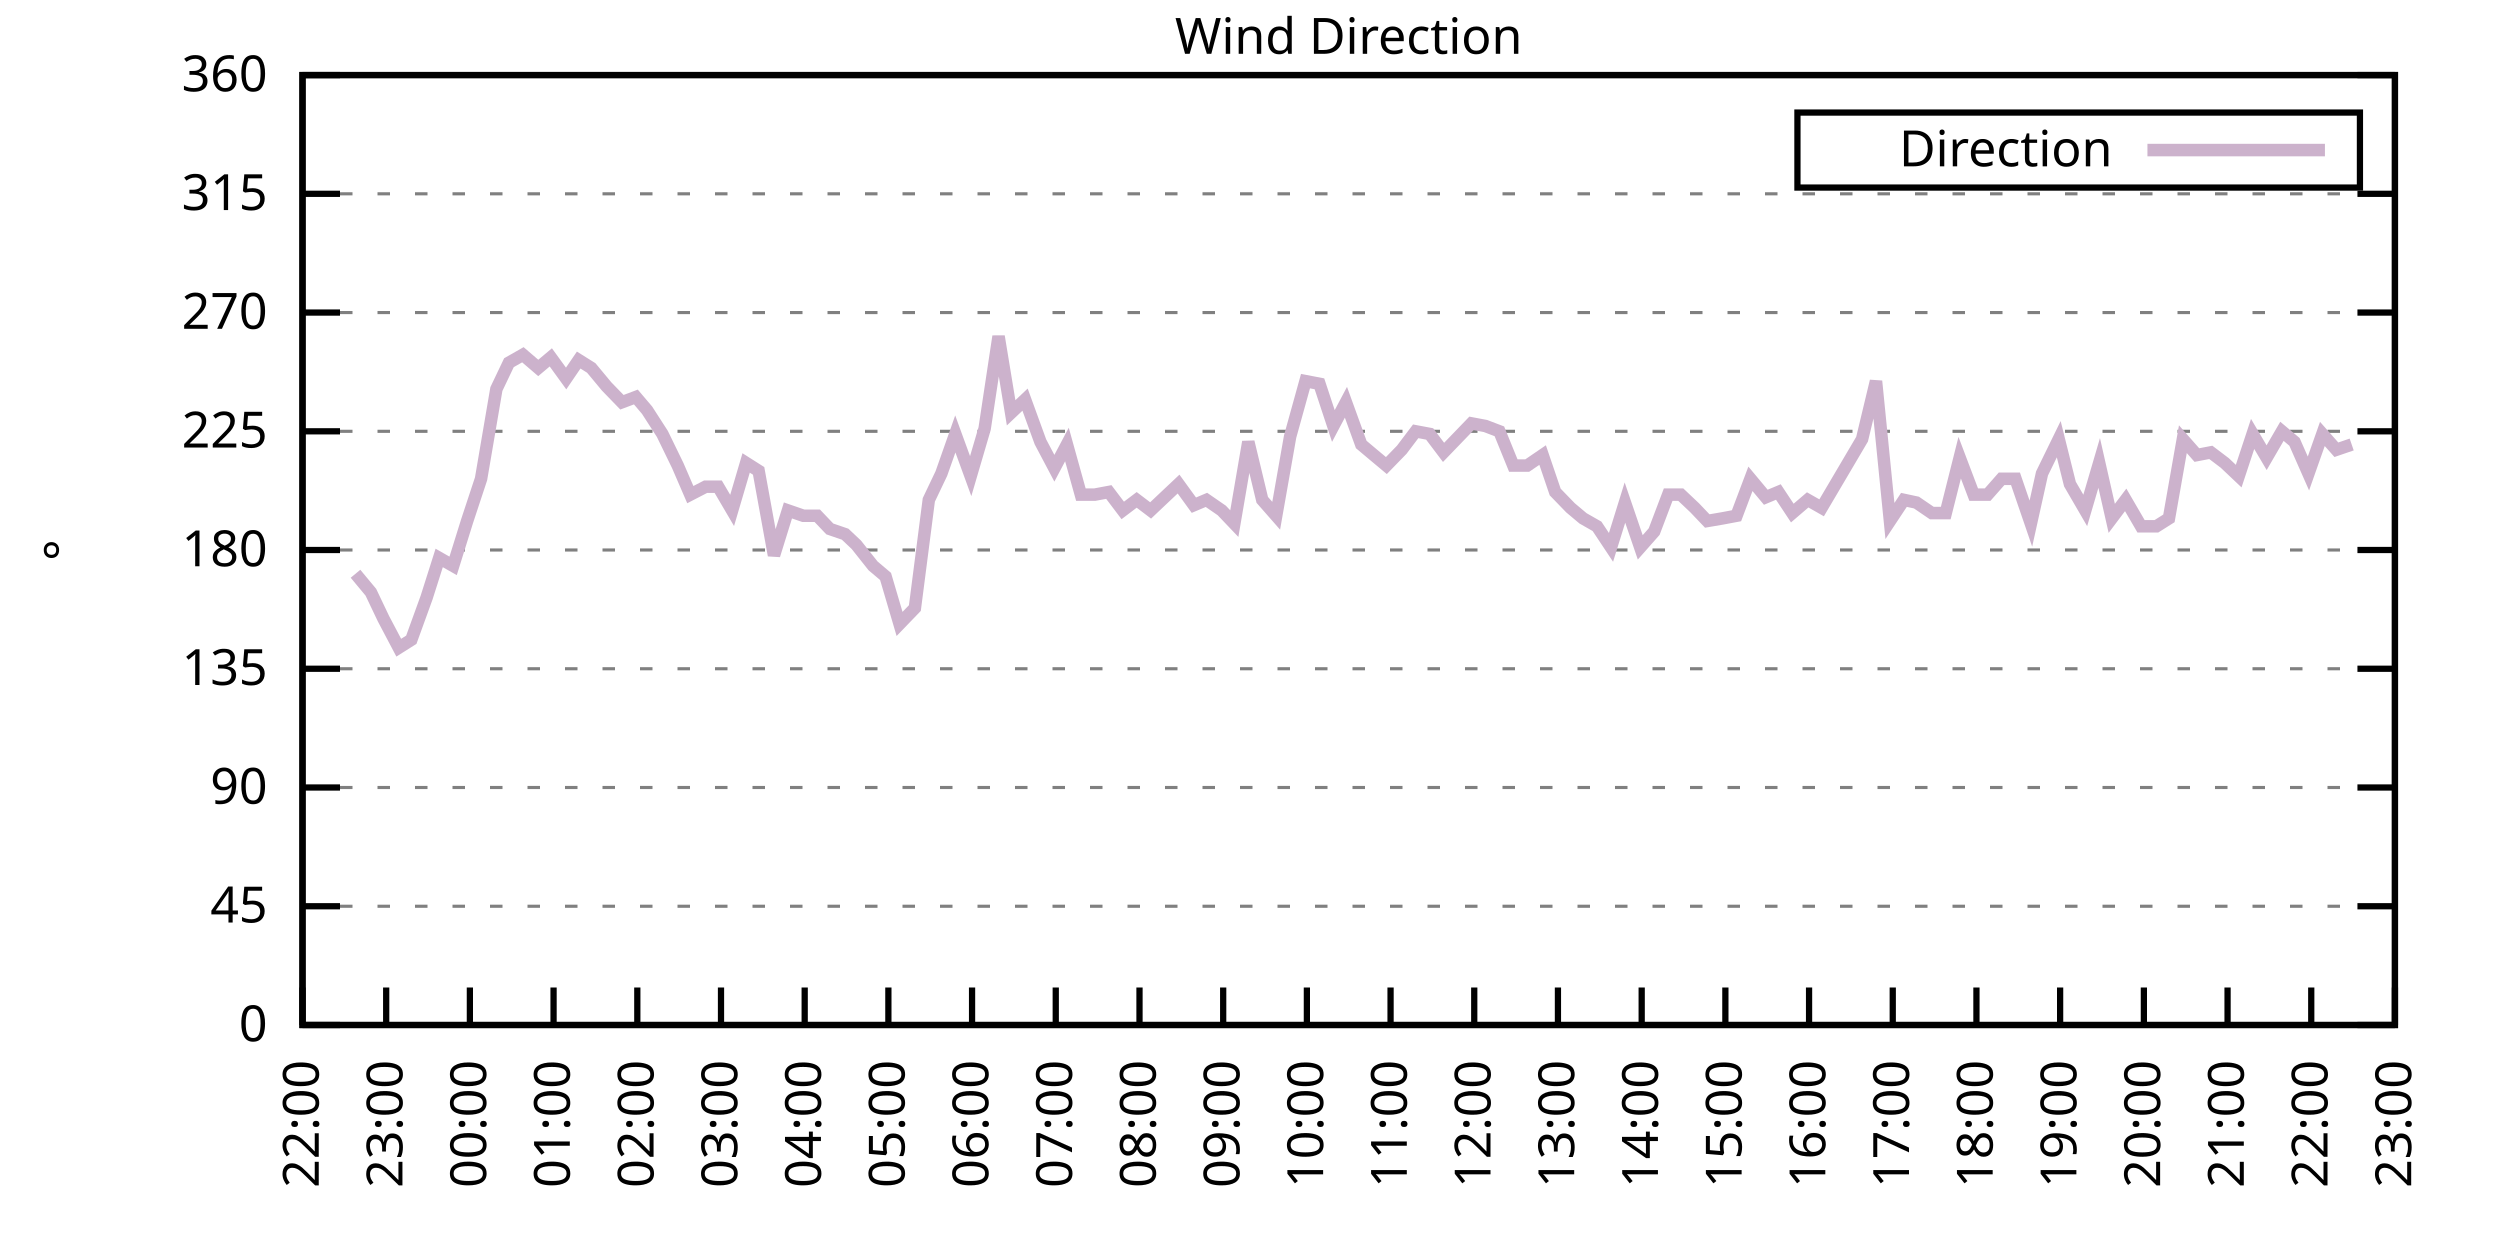
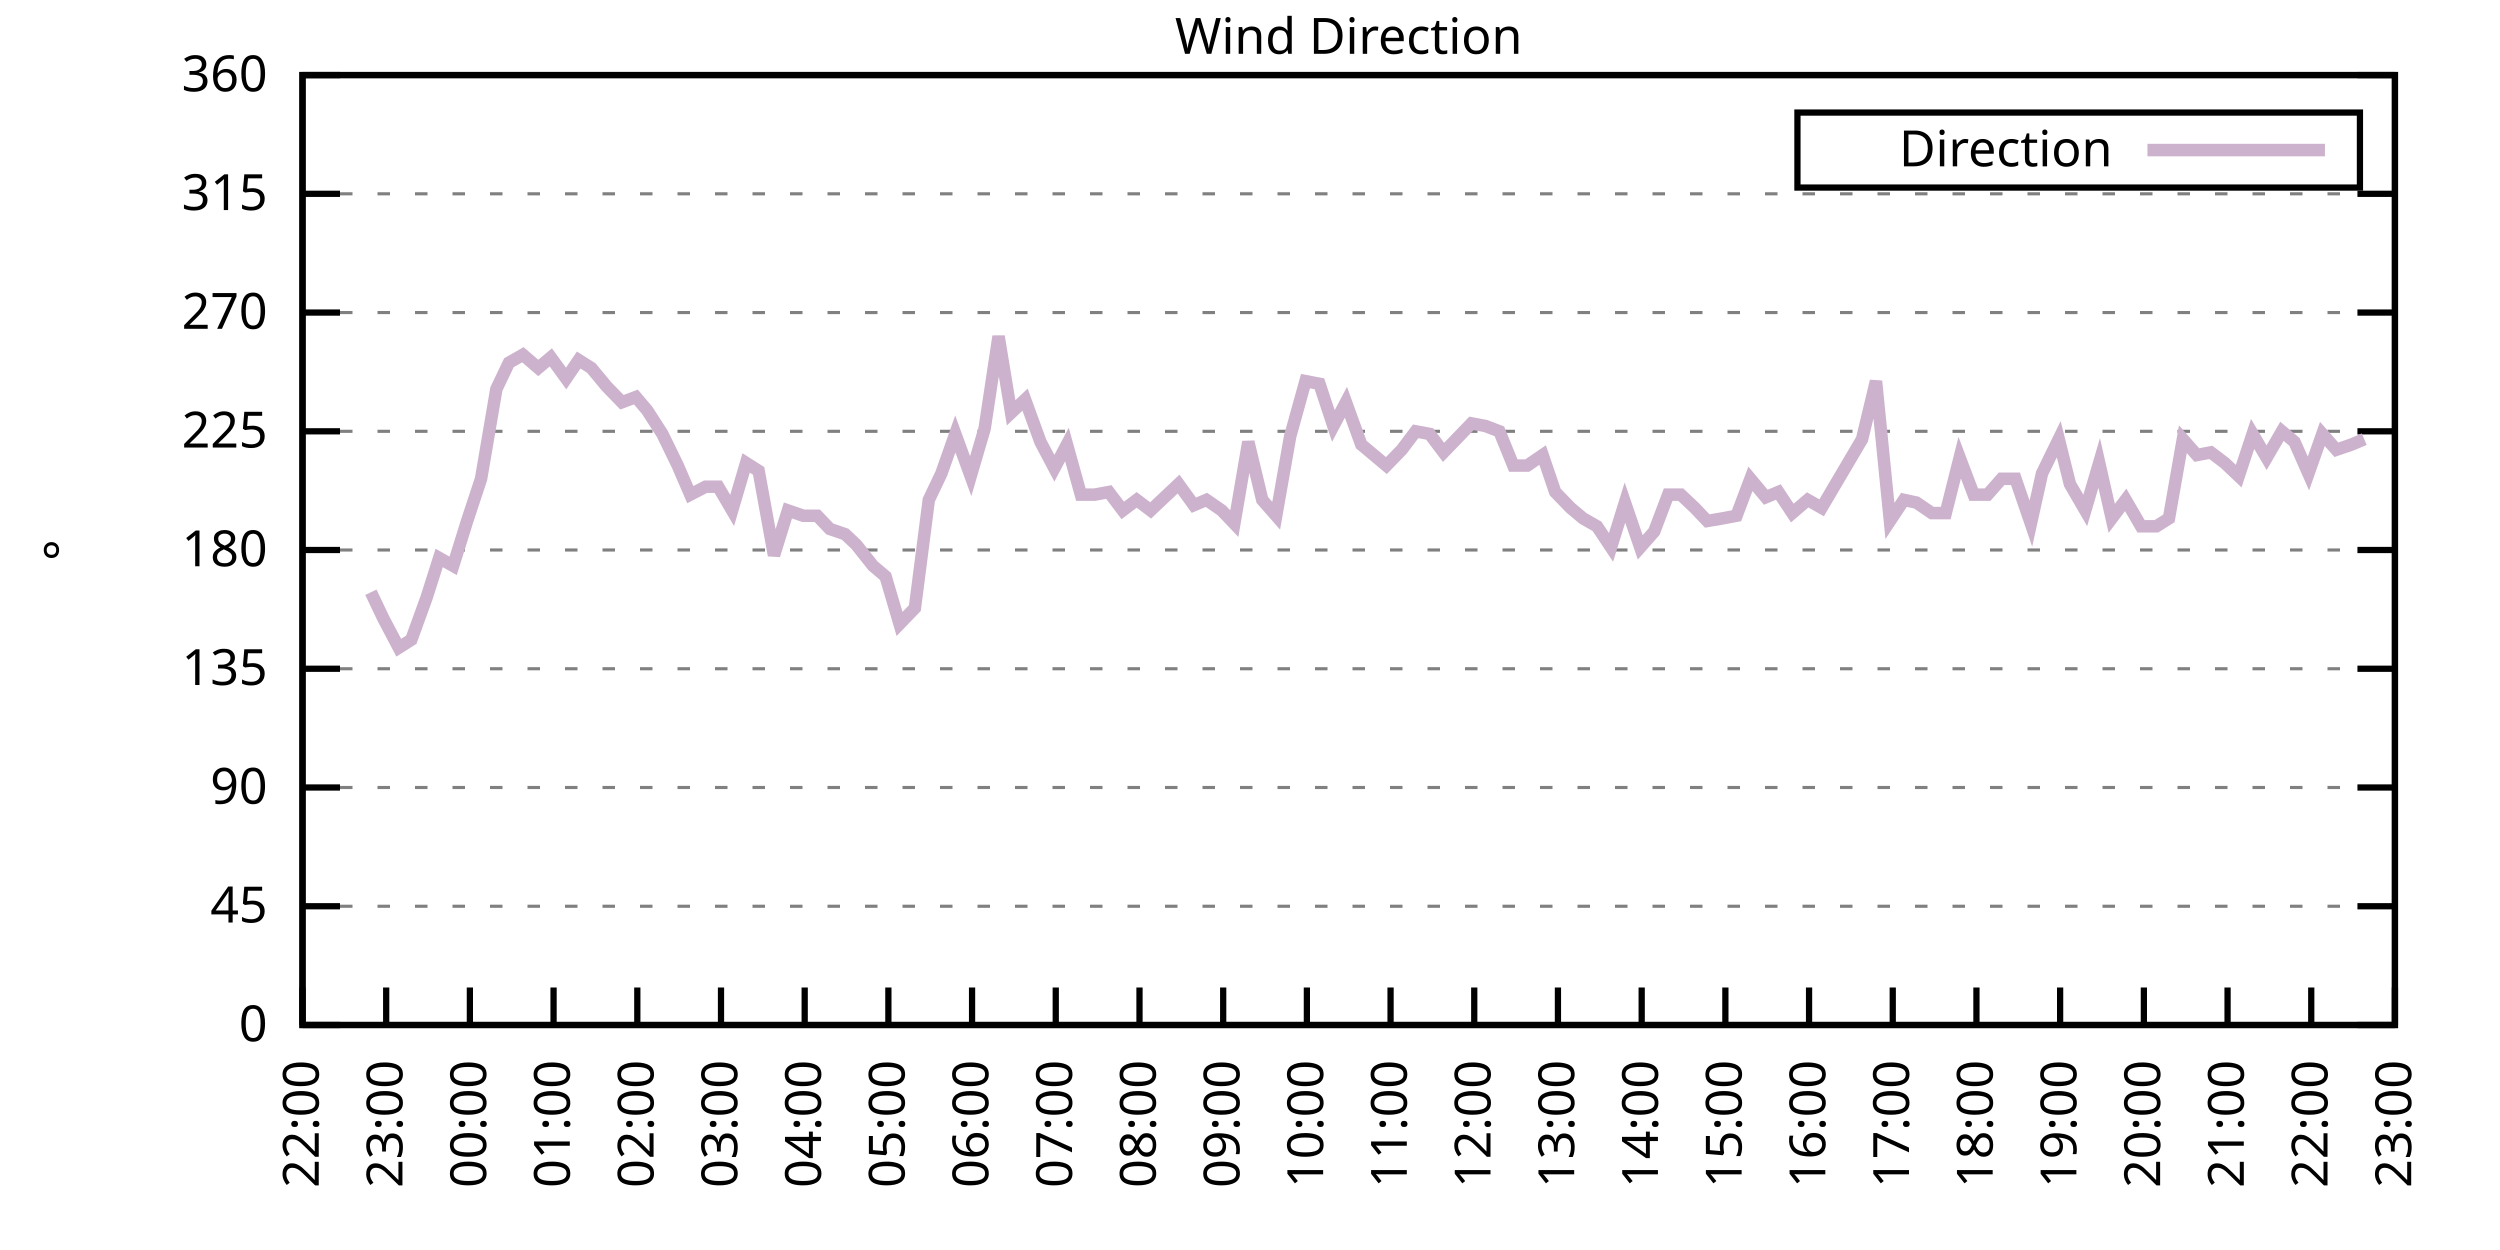
<svg xmlns="http://www.w3.org/2000/svg" xmlns:xlink="http://www.w3.org/1999/xlink" width="400" height="200" viewBox="0 0 400 200">
  <g id="gnuplot_canvas">
    <rect x="0" y="0" width="400" height="200" fill="none" />
    <defs>
      <circle id="gpDot" r="0.5" stroke-width="0.5" stroke="currentColor" />
      <path id="gpPt0" stroke-width="0.333" stroke="currentColor" d="M-1,0 h2 M0,-1 v2" />
      <path id="gpPt1" stroke-width="0.333" stroke="currentColor" d="M-1,-1 L1,1 M1,-1 L-1,1" />
      <path id="gpPt2" stroke-width="0.333" stroke="currentColor" d="M-1,0 L1,0 M0,-1 L0,1 M-1,-1 L1,1 M-1,1 L1,-1" />
      <rect id="gpPt3" stroke-width="0.333" stroke="currentColor" x="-1" y="-1" width="2" height="2" />
      <rect id="gpPt4" stroke-width="0.333" stroke="currentColor" fill="currentColor" x="-1" y="-1" width="2" height="2" />
      <circle id="gpPt5" stroke-width="0.333" stroke="currentColor" cx="0" cy="0" r="1" />
      <use xlink:href="#gpPt5" id="gpPt6" fill="currentColor" stroke="none" />
      <path id="gpPt7" stroke-width="0.333" stroke="currentColor" d="M0,-1.33 L-1.33,0.67 L1.33,0.67 z" />
      <use xlink:href="#gpPt7" id="gpPt8" fill="currentColor" stroke="none" />
      <use xlink:href="#gpPt7" id="gpPt9" stroke="currentColor" transform="rotate(180)" />
      <use xlink:href="#gpPt9" id="gpPt10" fill="currentColor" stroke="none" />
      <use xlink:href="#gpPt3" id="gpPt11" stroke="currentColor" transform="rotate(45)" />
      <use xlink:href="#gpPt11" id="gpPt12" fill="currentColor" stroke="none" />
      <path id="gpPt13" stroke-width="0.333" stroke="currentColor" d="M0,1.330 L1.265,0.411 L0.782,-1.067 L-0.782,-1.076 L-1.265,0.411 z" />
      <use xlink:href="#gpPt13" id="gpPt14" fill="currentColor" stroke="none" />
      <filter id="textbox" filterUnits="objectBoundingBox" x="0" y="0" height="1" width="1">
        <feFlood flood-color="white" flood-opacity="1" result="bgnd" />
        <feComposite in="SourceGraphic" in2="bgnd" operator="atop" />
      </filter>
      <filter id="greybox" filterUnits="objectBoundingBox" x="0" y="0" height="1" width="1">
        <feFlood flood-color="lightgrey" flood-opacity="1" result="grey" />
        <feComposite in="SourceGraphic" in2="grey" operator="atop" />
      </filter>
    </defs>
    <g fill="none" color="white" stroke="currentColor" stroke-width="1.00" stroke-linecap="butt" stroke-linejoin="miter">
</g>
    <g fill="none" color="black" stroke="currentColor" stroke-width="1.00" stroke-linecap="butt" stroke-linejoin="miter">
      <g stroke="none" shape-rendering="crispEdges">
        <polygon fill="rgb(255, 255, 255)" points="48.40,164.00 383.18,164.00 383.18,12.02 48.40,12.02 " />
      </g>
    </g>
    <g fill="none" color="black" stroke="currentColor" stroke-width="1.00" stroke-linecap="butt" stroke-linejoin="miter">
</g>
    <g fill="none" color="black" stroke="black" stroke-width="0.50" stroke-linecap="butt" stroke-linejoin="miter">
</g>
    <g fill="none" color="gray" stroke="currentColor" stroke-width="0.50" stroke-linecap="butt" stroke-linejoin="miter">
      <path stroke="gray" stroke-dasharray="2,4" class="gridline" d="M48.40,164.00 L383.19,164.00  " />
    </g>
    <g fill="none" color="gray" stroke="gray" stroke-width="1.00" stroke-linecap="butt" stroke-linejoin="miter">
</g>
    <g fill="none" color="black" stroke="currentColor" stroke-width="1.00" stroke-linecap="butt" stroke-linejoin="miter">
      <path stroke="black" d="M48.40,164.00 L54.40,164.00 M383.19,164.00 L377.19,164.00  " />
      <g transform="translate(42.80,166.60)" stroke="none" fill="black" font-family="Sans" font-size="8.00" text-anchor="end">
        <text>
          <tspan font-family="Sans"> 0</tspan>
        </text>
      </g>
    </g>
    <g fill="none" color="black" stroke="currentColor" stroke-width="1.00" stroke-linecap="butt" stroke-linejoin="miter">
</g>
    <g fill="none" color="black" stroke="black" stroke-width="0.50" stroke-linecap="butt" stroke-linejoin="miter">
</g>
    <g fill="none" color="gray" stroke="currentColor" stroke-width="0.50" stroke-linecap="butt" stroke-linejoin="miter">
      <path stroke="gray" stroke-dasharray="2,4" class="gridline" d="M48.40,145.00 L383.19,145.00  " />
    </g>
    <g fill="none" color="gray" stroke="gray" stroke-width="1.00" stroke-linecap="butt" stroke-linejoin="miter">
</g>
    <g fill="none" color="black" stroke="currentColor" stroke-width="1.00" stroke-linecap="butt" stroke-linejoin="miter">
      <path stroke="black" d="M48.40,145.00 L54.40,145.00 M383.19,145.00 L377.19,145.00  " />
      <g transform="translate(42.80,147.60)" stroke="none" fill="black" font-family="Sans" font-size="8.00" text-anchor="end">
        <text>
          <tspan font-family="Sans"> 45</tspan>
        </text>
      </g>
    </g>
    <g fill="none" color="black" stroke="currentColor" stroke-width="1.00" stroke-linecap="butt" stroke-linejoin="miter">
</g>
    <g fill="none" color="black" stroke="black" stroke-width="0.50" stroke-linecap="butt" stroke-linejoin="miter">
</g>
    <g fill="none" color="gray" stroke="currentColor" stroke-width="0.50" stroke-linecap="butt" stroke-linejoin="miter">
      <path stroke="gray" stroke-dasharray="2,4" class="gridline" d="M48.40,126.00 L383.19,126.00  " />
    </g>
    <g fill="none" color="gray" stroke="gray" stroke-width="1.00" stroke-linecap="butt" stroke-linejoin="miter">
</g>
    <g fill="none" color="black" stroke="currentColor" stroke-width="1.00" stroke-linecap="butt" stroke-linejoin="miter">
      <path stroke="black" d="M48.40,126.00 L54.40,126.00 M383.19,126.00 L377.19,126.00  " />
      <g transform="translate(42.80,128.60)" stroke="none" fill="black" font-family="Sans" font-size="8.00" text-anchor="end">
        <text>
          <tspan font-family="Sans"> 90</tspan>
        </text>
      </g>
    </g>
    <g fill="none" color="black" stroke="currentColor" stroke-width="1.00" stroke-linecap="butt" stroke-linejoin="miter">
</g>
    <g fill="none" color="black" stroke="black" stroke-width="0.50" stroke-linecap="butt" stroke-linejoin="miter">
</g>
    <g fill="none" color="gray" stroke="currentColor" stroke-width="0.50" stroke-linecap="butt" stroke-linejoin="miter">
      <path stroke="gray" stroke-dasharray="2,4" class="gridline" d="M48.40,107.00 L383.19,107.00  " />
    </g>
    <g fill="none" color="gray" stroke="gray" stroke-width="1.00" stroke-linecap="butt" stroke-linejoin="miter">
</g>
    <g fill="none" color="black" stroke="currentColor" stroke-width="1.00" stroke-linecap="butt" stroke-linejoin="miter">
      <path stroke="black" d="M48.40,107.00 L54.40,107.00 M383.19,107.00 L377.19,107.00  " />
      <g transform="translate(42.80,109.60)" stroke="none" fill="black" font-family="Sans" font-size="8.00" text-anchor="end">
        <text>
          <tspan font-family="Sans"> 135</tspan>
        </text>
      </g>
    </g>
    <g fill="none" color="black" stroke="currentColor" stroke-width="1.00" stroke-linecap="butt" stroke-linejoin="miter">
</g>
    <g fill="none" color="black" stroke="black" stroke-width="0.50" stroke-linecap="butt" stroke-linejoin="miter">
</g>
    <g fill="none" color="gray" stroke="currentColor" stroke-width="0.50" stroke-linecap="butt" stroke-linejoin="miter">
      <path stroke="gray" stroke-dasharray="2,4" class="gridline" d="M48.40,88.00 L383.19,88.00  " />
    </g>
    <g fill="none" color="gray" stroke="gray" stroke-width="1.00" stroke-linecap="butt" stroke-linejoin="miter">
</g>
    <g fill="none" color="black" stroke="currentColor" stroke-width="1.00" stroke-linecap="butt" stroke-linejoin="miter">
      <path stroke="black" d="M48.40,88.00 L54.40,88.00 M383.19,88.00 L377.19,88.00  " />
      <g transform="translate(42.80,90.60)" stroke="none" fill="black" font-family="Sans" font-size="8.00" text-anchor="end">
        <text>
          <tspan font-family="Sans"> 180</tspan>
        </text>
      </g>
    </g>
    <g fill="none" color="black" stroke="currentColor" stroke-width="1.00" stroke-linecap="butt" stroke-linejoin="miter">
</g>
    <g fill="none" color="black" stroke="black" stroke-width="0.50" stroke-linecap="butt" stroke-linejoin="miter">
</g>
    <g fill="none" color="gray" stroke="currentColor" stroke-width="0.50" stroke-linecap="butt" stroke-linejoin="miter">
      <path stroke="gray" stroke-dasharray="2,4" class="gridline" d="M48.40,69.01 L383.19,69.01  " />
    </g>
    <g fill="none" color="gray" stroke="gray" stroke-width="1.00" stroke-linecap="butt" stroke-linejoin="miter">
</g>
    <g fill="none" color="black" stroke="currentColor" stroke-width="1.00" stroke-linecap="butt" stroke-linejoin="miter">
      <path stroke="black" d="M48.40,69.01 L54.40,69.01 M383.19,69.01 L377.19,69.01  " />
      <g transform="translate(42.80,71.61)" stroke="none" fill="black" font-family="Sans" font-size="8.00" text-anchor="end">
        <text>
          <tspan font-family="Sans"> 225</tspan>
        </text>
      </g>
    </g>
    <g fill="none" color="black" stroke="currentColor" stroke-width="1.00" stroke-linecap="butt" stroke-linejoin="miter">
</g>
    <g fill="none" color="black" stroke="black" stroke-width="0.50" stroke-linecap="butt" stroke-linejoin="miter">
</g>
    <g fill="none" color="gray" stroke="currentColor" stroke-width="0.50" stroke-linecap="butt" stroke-linejoin="miter">
      <path stroke="gray" stroke-dasharray="2,4" class="gridline" d="M48.40,50.01 L383.19,50.01  " />
    </g>
    <g fill="none" color="gray" stroke="gray" stroke-width="1.00" stroke-linecap="butt" stroke-linejoin="miter">
</g>
    <g fill="none" color="black" stroke="currentColor" stroke-width="1.00" stroke-linecap="butt" stroke-linejoin="miter">
      <path stroke="black" d="M48.40,50.01 L54.40,50.01 M383.19,50.01 L377.19,50.01  " />
      <g transform="translate(42.80,52.61)" stroke="none" fill="black" font-family="Sans" font-size="8.00" text-anchor="end">
        <text>
          <tspan font-family="Sans"> 270</tspan>
        </text>
      </g>
    </g>
    <g fill="none" color="black" stroke="currentColor" stroke-width="1.00" stroke-linecap="butt" stroke-linejoin="miter">
</g>
    <g fill="none" color="black" stroke="black" stroke-width="0.50" stroke-linecap="butt" stroke-linejoin="miter">
</g>
    <g fill="none" color="gray" stroke="currentColor" stroke-width="0.50" stroke-linecap="butt" stroke-linejoin="miter">
      <path stroke="gray" stroke-dasharray="2,4" class="gridline" d="M48.40,31.01 L383.19,31.01  " />
    </g>
    <g fill="none" color="gray" stroke="gray" stroke-width="1.00" stroke-linecap="butt" stroke-linejoin="miter">
</g>
    <g fill="none" color="black" stroke="currentColor" stroke-width="1.00" stroke-linecap="butt" stroke-linejoin="miter">
      <path stroke="black" d="M48.40,31.01 L54.40,31.01 M383.19,31.01 L377.19,31.01  " />
      <g transform="translate(42.80,33.61)" stroke="none" fill="black" font-family="Sans" font-size="8.00" text-anchor="end">
        <text>
          <tspan font-family="Sans"> 315</tspan>
        </text>
      </g>
    </g>
    <g fill="none" color="black" stroke="currentColor" stroke-width="1.00" stroke-linecap="butt" stroke-linejoin="miter">
</g>
    <g fill="none" color="black" stroke="black" stroke-width="0.50" stroke-linecap="butt" stroke-linejoin="miter">
</g>
    <g fill="none" color="gray" stroke="currentColor" stroke-width="0.50" stroke-linecap="butt" stroke-linejoin="miter">
      <path stroke="gray" stroke-dasharray="2,4" class="gridline" d="M48.40,12.01 L383.19,12.01  " />
    </g>
    <g fill="none" color="gray" stroke="gray" stroke-width="1.00" stroke-linecap="butt" stroke-linejoin="miter">
</g>
    <g fill="none" color="black" stroke="currentColor" stroke-width="1.00" stroke-linecap="butt" stroke-linejoin="miter">
      <path stroke="black" d="M48.40,12.01 L54.40,12.01 M383.19,12.01 L377.19,12.01  " />
      <g transform="translate(42.80,14.61)" stroke="none" fill="black" font-family="Sans" font-size="8.00" text-anchor="end">
        <text>
          <tspan font-family="Sans"> 360</tspan>
        </text>
      </g>
    </g>
    <g fill="none" color="black" stroke="currentColor" stroke-width="1.00" stroke-linecap="butt" stroke-linejoin="miter">
      <path stroke="black" d="M48.40,164.00 L48.40,158.00  " />
      <g transform="translate(51.00,169.60) rotate(270.00)" stroke="none" fill="black" font-family="Sans" font-size="8.00" text-anchor="end">
        <text>
          <tspan font-family="Sans">22:00</tspan>
        </text>
      </g>
    </g>
    <g fill="none" color="black" stroke="currentColor" stroke-width="1.00" stroke-linecap="butt" stroke-linejoin="miter">
      <path stroke="black" d="M61.79,164.00 L61.79,158.00  " />
      <g transform="translate(64.39,169.60) rotate(270.00)" stroke="none" fill="black" font-family="Sans" font-size="8.00" text-anchor="end">
        <text>
          <tspan font-family="Sans">23:00</tspan>
        </text>
      </g>
    </g>
    <g fill="none" color="black" stroke="currentColor" stroke-width="1.00" stroke-linecap="butt" stroke-linejoin="miter">
      <path stroke="black" d="M75.18,164.00 L75.18,158.00  " />
      <g transform="translate(77.78,169.60) rotate(270.00)" stroke="none" fill="black" font-family="Sans" font-size="8.00" text-anchor="end">
        <text>
          <tspan font-family="Sans">00:00</tspan>
        </text>
      </g>
    </g>
    <g fill="none" color="black" stroke="currentColor" stroke-width="1.00" stroke-linecap="butt" stroke-linejoin="miter">
      <path stroke="black" d="M88.57,164.00 L88.57,158.00  " />
      <g transform="translate(91.17,169.60) rotate(270.00)" stroke="none" fill="black" font-family="Sans" font-size="8.00" text-anchor="end">
        <text>
          <tspan font-family="Sans">01:00</tspan>
        </text>
      </g>
    </g>
    <g fill="none" color="black" stroke="currentColor" stroke-width="1.00" stroke-linecap="butt" stroke-linejoin="miter">
      <path stroke="black" d="M101.97,164.00 L101.97,158.00  " />
      <g transform="translate(104.57,169.60) rotate(270.00)" stroke="none" fill="black" font-family="Sans" font-size="8.00" text-anchor="end">
        <text>
          <tspan font-family="Sans">02:00</tspan>
        </text>
      </g>
    </g>
    <g fill="none" color="black" stroke="currentColor" stroke-width="1.00" stroke-linecap="butt" stroke-linejoin="miter">
      <path stroke="black" d="M115.36,164.00 L115.36,158.00  " />
      <g transform="translate(117.96,169.60) rotate(270.00)" stroke="none" fill="black" font-family="Sans" font-size="8.00" text-anchor="end">
        <text>
          <tspan font-family="Sans">03:00</tspan>
        </text>
      </g>
    </g>
    <g fill="none" color="black" stroke="currentColor" stroke-width="1.00" stroke-linecap="butt" stroke-linejoin="miter">
      <path stroke="black" d="M128.75,164.00 L128.75,158.00  " />
      <g transform="translate(131.35,169.60) rotate(270.00)" stroke="none" fill="black" font-family="Sans" font-size="8.00" text-anchor="end">
        <text>
          <tspan font-family="Sans">04:00</tspan>
        </text>
      </g>
    </g>
    <g fill="none" color="black" stroke="currentColor" stroke-width="1.00" stroke-linecap="butt" stroke-linejoin="miter">
      <path stroke="black" d="M142.14,164.00 L142.14,158.00  " />
      <g transform="translate(144.74,169.60) rotate(270.00)" stroke="none" fill="black" font-family="Sans" font-size="8.00" text-anchor="end">
        <text>
          <tspan font-family="Sans">05:00</tspan>
        </text>
      </g>
    </g>
    <g fill="none" color="black" stroke="currentColor" stroke-width="1.00" stroke-linecap="butt" stroke-linejoin="miter">
      <path stroke="black" d="M155.53,164.00 L155.53,158.00  " />
      <g transform="translate(158.13,169.60) rotate(270.00)" stroke="none" fill="black" font-family="Sans" font-size="8.00" text-anchor="end">
        <text>
          <tspan font-family="Sans">06:00</tspan>
        </text>
      </g>
    </g>
    <g fill="none" color="black" stroke="currentColor" stroke-width="1.00" stroke-linecap="butt" stroke-linejoin="miter">
      <path stroke="black" d="M168.92,164.00 L168.92,158.00  " />
      <g transform="translate(171.52,169.60) rotate(270.00)" stroke="none" fill="black" font-family="Sans" font-size="8.00" text-anchor="end">
        <text>
          <tspan font-family="Sans">07:00</tspan>
        </text>
      </g>
    </g>
    <g fill="none" color="black" stroke="currentColor" stroke-width="1.00" stroke-linecap="butt" stroke-linejoin="miter">
      <path stroke="black" d="M182.32,164.00 L182.32,158.00  " />
      <g transform="translate(184.92,169.60) rotate(270.00)" stroke="none" fill="black" font-family="Sans" font-size="8.00" text-anchor="end">
        <text>
          <tspan font-family="Sans">08:00</tspan>
        </text>
      </g>
    </g>
    <g fill="none" color="black" stroke="currentColor" stroke-width="1.00" stroke-linecap="butt" stroke-linejoin="miter">
      <path stroke="black" d="M195.71,164.00 L195.71,158.00  " />
      <g transform="translate(198.31,169.60) rotate(270.00)" stroke="none" fill="black" font-family="Sans" font-size="8.00" text-anchor="end">
        <text>
          <tspan font-family="Sans">09:00</tspan>
        </text>
      </g>
    </g>
    <g fill="none" color="black" stroke="currentColor" stroke-width="1.00" stroke-linecap="butt" stroke-linejoin="miter">
      <path stroke="black" d="M209.10,164.00 L209.10,158.00  " />
      <g transform="translate(211.70,169.60) rotate(270.00)" stroke="none" fill="black" font-family="Sans" font-size="8.00" text-anchor="end">
        <text>
          <tspan font-family="Sans">10:00</tspan>
        </text>
      </g>
    </g>
    <g fill="none" color="black" stroke="currentColor" stroke-width="1.00" stroke-linecap="butt" stroke-linejoin="miter">
      <path stroke="black" d="M222.49,164.00 L222.49,158.00  " />
      <g transform="translate(225.09,169.60) rotate(270.00)" stroke="none" fill="black" font-family="Sans" font-size="8.00" text-anchor="end">
        <text>
          <tspan font-family="Sans">11:00</tspan>
        </text>
      </g>
    </g>
    <g fill="none" color="black" stroke="currentColor" stroke-width="1.00" stroke-linecap="butt" stroke-linejoin="miter">
      <path stroke="black" d="M235.88,164.00 L235.88,158.00  " />
      <g transform="translate(238.48,169.60) rotate(270.00)" stroke="none" fill="black" font-family="Sans" font-size="8.00" text-anchor="end">
        <text>
          <tspan font-family="Sans">12:00</tspan>
        </text>
      </g>
    </g>
    <g fill="none" color="black" stroke="currentColor" stroke-width="1.00" stroke-linecap="butt" stroke-linejoin="miter">
      <path stroke="black" d="M249.27,164.00 L249.27,158.00  " />
      <g transform="translate(251.87,169.60) rotate(270.00)" stroke="none" fill="black" font-family="Sans" font-size="8.00" text-anchor="end">
        <text>
          <tspan font-family="Sans">13:00</tspan>
        </text>
      </g>
    </g>
    <g fill="none" color="black" stroke="currentColor" stroke-width="1.00" stroke-linecap="butt" stroke-linejoin="miter">
      <path stroke="black" d="M262.67,164.00 L262.67,158.00  " />
      <g transform="translate(265.27,169.60) rotate(270.00)" stroke="none" fill="black" font-family="Sans" font-size="8.00" text-anchor="end">
        <text>
          <tspan font-family="Sans">14:00</tspan>
        </text>
      </g>
    </g>
    <g fill="none" color="black" stroke="currentColor" stroke-width="1.00" stroke-linecap="butt" stroke-linejoin="miter">
      <path stroke="black" d="M276.06,164.00 L276.06,158.00  " />
      <g transform="translate(278.66,169.60) rotate(270.00)" stroke="none" fill="black" font-family="Sans" font-size="8.00" text-anchor="end">
        <text>
          <tspan font-family="Sans">15:00</tspan>
        </text>
      </g>
    </g>
    <g fill="none" color="black" stroke="currentColor" stroke-width="1.00" stroke-linecap="butt" stroke-linejoin="miter">
      <path stroke="black" d="M289.45,164.00 L289.45,158.00  " />
      <g transform="translate(292.05,169.60) rotate(270.00)" stroke="none" fill="black" font-family="Sans" font-size="8.00" text-anchor="end">
        <text>
          <tspan font-family="Sans">16:00</tspan>
        </text>
      </g>
    </g>
    <g fill="none" color="black" stroke="currentColor" stroke-width="1.00" stroke-linecap="butt" stroke-linejoin="miter">
      <path stroke="black" d="M302.84,164.00 L302.84,158.00  " />
      <g transform="translate(305.44,169.60) rotate(270.00)" stroke="none" fill="black" font-family="Sans" font-size="8.00" text-anchor="end">
        <text>
          <tspan font-family="Sans">17:00</tspan>
        </text>
      </g>
    </g>
    <g fill="none" color="black" stroke="currentColor" stroke-width="1.00" stroke-linecap="butt" stroke-linejoin="miter">
      <path stroke="black" d="M316.23,164.00 L316.23,158.00  " />
      <g transform="translate(318.83,169.60) rotate(270.00)" stroke="none" fill="black" font-family="Sans" font-size="8.00" text-anchor="end">
        <text>
          <tspan font-family="Sans">18:00</tspan>
        </text>
      </g>
    </g>
    <g fill="none" color="black" stroke="currentColor" stroke-width="1.00" stroke-linecap="butt" stroke-linejoin="miter">
      <path stroke="black" d="M329.62,164.00 L329.62,158.00  " />
      <g transform="translate(332.22,169.60) rotate(270.00)" stroke="none" fill="black" font-family="Sans" font-size="8.00" text-anchor="end">
        <text>
          <tspan font-family="Sans">19:00</tspan>
        </text>
      </g>
    </g>
    <g fill="none" color="black" stroke="currentColor" stroke-width="1.00" stroke-linecap="butt" stroke-linejoin="miter">
      <path stroke="black" d="M343.02,164.00 L343.02,158.00  " />
      <g transform="translate(345.62,169.60) rotate(270.00)" stroke="none" fill="black" font-family="Sans" font-size="8.00" text-anchor="end">
        <text>
          <tspan font-family="Sans">20:00</tspan>
        </text>
      </g>
    </g>
    <g fill="none" color="black" stroke="currentColor" stroke-width="1.00" stroke-linecap="butt" stroke-linejoin="miter">
      <path stroke="black" d="M356.41,164.00 L356.41,158.00  " />
      <g transform="translate(359.01,169.60) rotate(270.00)" stroke="none" fill="black" font-family="Sans" font-size="8.00" text-anchor="end">
        <text>
          <tspan font-family="Sans">21:00</tspan>
        </text>
      </g>
    </g>
    <g fill="none" color="black" stroke="currentColor" stroke-width="1.00" stroke-linecap="butt" stroke-linejoin="miter">
      <path stroke="black" d="M369.80,164.00 L369.80,158.00  " />
      <g transform="translate(372.40,169.60) rotate(270.00)" stroke="none" fill="black" font-family="Sans" font-size="8.00" text-anchor="end">
        <text>
          <tspan font-family="Sans">22:00</tspan>
        </text>
      </g>
    </g>
    <g fill="none" color="black" stroke="currentColor" stroke-width="1.00" stroke-linecap="butt" stroke-linejoin="miter">
      <path stroke="black" d="M383.19,164.00 L383.19,158.00  " />
      <g transform="translate(385.79,169.60) rotate(270.00)" stroke="none" fill="black" font-family="Sans" font-size="8.00" text-anchor="end">
        <text>
          <tspan font-family="Sans">23:00</tspan>
        </text>
      </g>
    </g>
    <g fill="none" color="black" stroke="currentColor" stroke-width="1.00" stroke-linecap="butt" stroke-linejoin="miter">
</g>
    <g fill="none" color="black" stroke="currentColor" stroke-width="1.00" stroke-linecap="butt" stroke-linejoin="miter">
      <path stroke="black" d="M48.40,12.01 L48.40,164.00 L383.19,164.00 L383.19,12.01 L48.40,12.01 Z  " />
    </g>
    <g fill="none" color="black" stroke="currentColor" stroke-width="1.00" stroke-linecap="butt" stroke-linejoin="miter">
</g>
    <g fill="none" color="black" stroke="currentColor" stroke-width="1.00" stroke-linecap="butt" stroke-linejoin="miter">
      <path stroke="black" d="M287.59,30.01 L287.59,18.01 L377.59,18.01 L377.59,30.01 L287.59,30.01 Z  " />
    </g>
    <g id="Wind_direction_plot_1">
      <g fill="none" color="white" stroke="black" stroke-width="2.00" stroke-linecap="butt" stroke-linejoin="miter">
</g>
      <g fill="none" color="black" stroke="currentColor" stroke-width="2.00" stroke-linecap="butt" stroke-linejoin="miter">
        <g transform="translate(337.99,26.61)" stroke="none" fill="black" font-family="Sans" font-size="8.00" text-anchor="end">
          <text>
            <tspan font-family="Sans">Direction</tspan>
          </text>
        </g>
      </g>
      <g fill="none" color="black" stroke="currentColor" stroke-width="2.00" stroke-linecap="butt" stroke-linejoin="miter">
-         <path stroke="rgb(204, 178, 204)" d="M343.59,24.01 L371.99,24.01 M56.88,91.80 L59.34,94.76 L61.35,98.98 L63.80,103.63 L65.81,102.36 L68.26,95.60   L70.27,89.27 L72.50,90.54 L74.74,83.36 L76.97,76.61 L79.42,62.25 L81.43,58.03 L83.66,56.76 L86.12,58.87   L88.13,57.18 L90.58,60.56 L92.59,57.61 L94.60,58.87 L97.06,61.83 L99.51,64.36 L101.74,63.52 L103.53,65.63   L105.98,69.43 L108.44,74.49 L110.45,79.14 L112.90,77.87 L114.91,77.87 L117.14,81.67 L119.38,74.07 L121.38,75.34   L123.84,88.85 L126.07,81.67 L128.53,82.52 L130.76,82.52 L132.77,84.63 L135.22,85.47 L137.01,87.16 L139.69,90.54   L141.69,92.23 L143.93,99.83 L146.38,97.29 L148.61,79.98 L150.62,75.76 L152.85,69.43 L155.31,76.18 L157.54,68.58   L159.77,53.81 L161.78,66.05 L164.01,63.94 L166.47,70.70 L168.70,74.92 L170.71,71.12 L172.94,79.14 L175.17,79.14   L177.41,78.72 L179.64,81.67 L181.87,79.98 L184.10,81.67 L186.33,79.56 L188.57,77.45 L191.02,80.83 L193.03,79.98   L195.48,81.67 L197.49,83.78 L199.73,70.70 L201.96,79.98 L204.19,82.52 L206.42,69.85 L208.88,60.98 L211.11,61.41   L213.34,68.16 L215.35,64.36 L217.80,71.12 L219.81,72.81 L221.82,74.49 L224.28,71.96 L226.51,69.01 L228.74,69.43   L230.97,72.38 L235.44,67.74 L237.67,68.16 L239.90,69.01 L242.13,74.49 L244.36,74.49 L246.82,72.81 L248.83,78.72   L251.28,81.25 L253.29,82.94 L255.52,84.21 L257.76,87.58 L259.99,80.41 L262.44,87.58 L264.67,85.05 L266.91,79.14   L268.92,79.14 L271.15,81.25 L273.16,83.36 L275.61,82.94 L277.84,82.52 L280.07,76.61 L282.53,79.56 L284.54,78.72   L286.77,82.09 L289.23,79.98 L291.46,81.25 L297.93,70.27 L300.16,60.98 L302.39,83.36 L304.63,79.98 L306.63,80.41   L309.09,82.09 L311.32,82.09 L313.55,73.23 L315.79,79.14 L318.02,79.14 L320.25,76.61 L322.48,76.61 L324.94,83.78   L326.72,75.76 L329.40,70.27 L331.19,77.45 L333.64,81.67 L335.87,74.07 L337.88,82.94 L340.11,79.98 L342.57,84.21   L345.02,84.21 L347.03,82.94 L349.26,70.27 L351.50,72.81 L353.73,72.38 L355.96,74.07 L358.19,76.18 L360.42,69.43   L362.66,73.23 L365.11,69.01 L367.12,70.70 L369.35,75.76 L371.58,69.43 L373.82,71.96 L376.27,71.12  " />
+         <path stroke="rgb(204, 178, 204)" d="M343.59,24.01 L371.99,24.01 M59.34,94.76 L61.35,98.98 L63.80,103.63 L65.81,102.36 L68.26,95.60 L70.27,89.27   L72.50,90.54 L74.74,83.36 L76.97,76.61 L79.42,62.25 L81.43,58.03 L83.66,56.76 L86.12,58.87 L88.13,57.18   L90.58,60.56 L92.59,57.61 L94.60,58.87 L97.06,61.83 L99.51,64.36 L101.74,63.52 L103.53,65.63 L105.98,69.43   L108.44,74.49 L110.45,79.14 L112.90,77.87 L114.91,77.87 L117.14,81.67 L119.38,74.07 L121.38,75.34 L123.84,88.85   L126.07,81.67 L128.53,82.52 L130.76,82.52 L132.77,84.63 L135.22,85.47 L137.01,87.16 L139.69,90.54 L141.69,92.23   L143.93,99.83 L146.38,97.29 L148.61,79.98 L150.62,75.76 L152.85,69.43 L155.31,76.18 L157.54,68.58 L159.77,53.81   L161.78,66.05 L164.01,63.94 L166.47,70.70 L168.70,74.92 L170.71,71.12 L172.94,79.14 L175.17,79.14 L177.41,78.72   L179.64,81.67 L181.87,79.98 L184.10,81.67 L186.33,79.56 L188.57,77.45 L191.02,80.83 L193.03,79.98 L195.48,81.67   L197.49,83.78 L199.73,70.70 L201.96,79.98 L204.19,82.52 L206.42,69.85 L208.88,60.98 L211.11,61.41 L213.34,68.16   L215.35,64.36 L217.80,71.12 L219.81,72.81 L221.82,74.49 L224.28,71.96 L226.51,69.01 L228.74,69.43 L230.97,72.38   L235.44,67.74 L237.67,68.16 L239.90,69.01 L242.13,74.49 L244.36,74.49 L246.82,72.81 L248.83,78.72 L251.28,81.25   L253.29,82.94 L255.52,84.21 L257.76,87.58 L259.99,80.41 L262.44,87.58 L264.67,85.05 L266.91,79.14 L268.92,79.14   L271.15,81.25 L273.16,83.36 L275.61,82.94 L277.84,82.52 L280.07,76.61 L282.53,79.56 L284.54,78.72 L286.77,82.09   L289.23,79.98 L291.46,81.25 L297.93,70.27 L300.16,60.98 L302.39,83.36 L304.63,79.98 L306.63,80.41 L309.09,82.09   L311.32,82.09 L313.55,73.23 L315.79,79.14 L318.02,79.14 L320.25,76.61 L322.48,76.61 L324.94,83.78 L326.72,75.76   L329.40,70.27 L331.19,77.45 L333.64,81.67 L335.87,74.07 L337.88,82.94 L340.11,79.98 L342.57,84.21 L345.02,84.21   L347.03,82.94 L349.26,70.27 L351.50,72.81 L353.73,72.38 L355.96,74.07 L358.19,76.18 L360.42,69.43 L362.66,73.23   L365.11,69.01 L367.12,70.70 L369.35,75.76 L371.58,69.43 L373.82,71.96 L376.27,71.12 L378.28,70.27  " />
      </g>
    </g>
    <g fill="none" color="black" stroke="currentColor" stroke-width="2.00" stroke-linecap="butt" stroke-linejoin="miter">
</g>
    <g fill="none" color="black" stroke="black" stroke-width="1.00" stroke-linecap="butt" stroke-linejoin="miter">
</g>
    <g fill="none" color="black" stroke="currentColor" stroke-width="1.00" stroke-linecap="butt" stroke-linejoin="miter">
      <path stroke="black" d="M48.40,12.01 L48.40,164.00 L383.19,164.00 L383.19,12.01 L48.40,12.01 Z  " />
      <g transform="translate(12.80,88.01) rotate(270.00)" stroke="none" fill="black" font-family="Sans" font-size="8.00" text-anchor="middle">
        <text>
          <tspan font-family="Sans">°</tspan>
        </text>
      </g>
    </g>
    <g fill="none" color="black" stroke="currentColor" stroke-width="1.00" stroke-linecap="butt" stroke-linejoin="miter">
</g>
    <g fill="none" color="black" stroke="currentColor" stroke-width="1.00" stroke-linecap="butt" stroke-linejoin="miter">
      <g transform="translate(215.79,8.61)" stroke="none" fill="black" font-family="Sans" font-size="8.00" text-anchor="middle">
        <text>
          <tspan font-family="Sans">Wind Direction</tspan>
        </text>
      </g>
    </g>
    <g fill="none" color="black" stroke="currentColor" stroke-width="1.00" stroke-linecap="butt" stroke-linejoin="miter">
</g>
  </g>
</svg>
